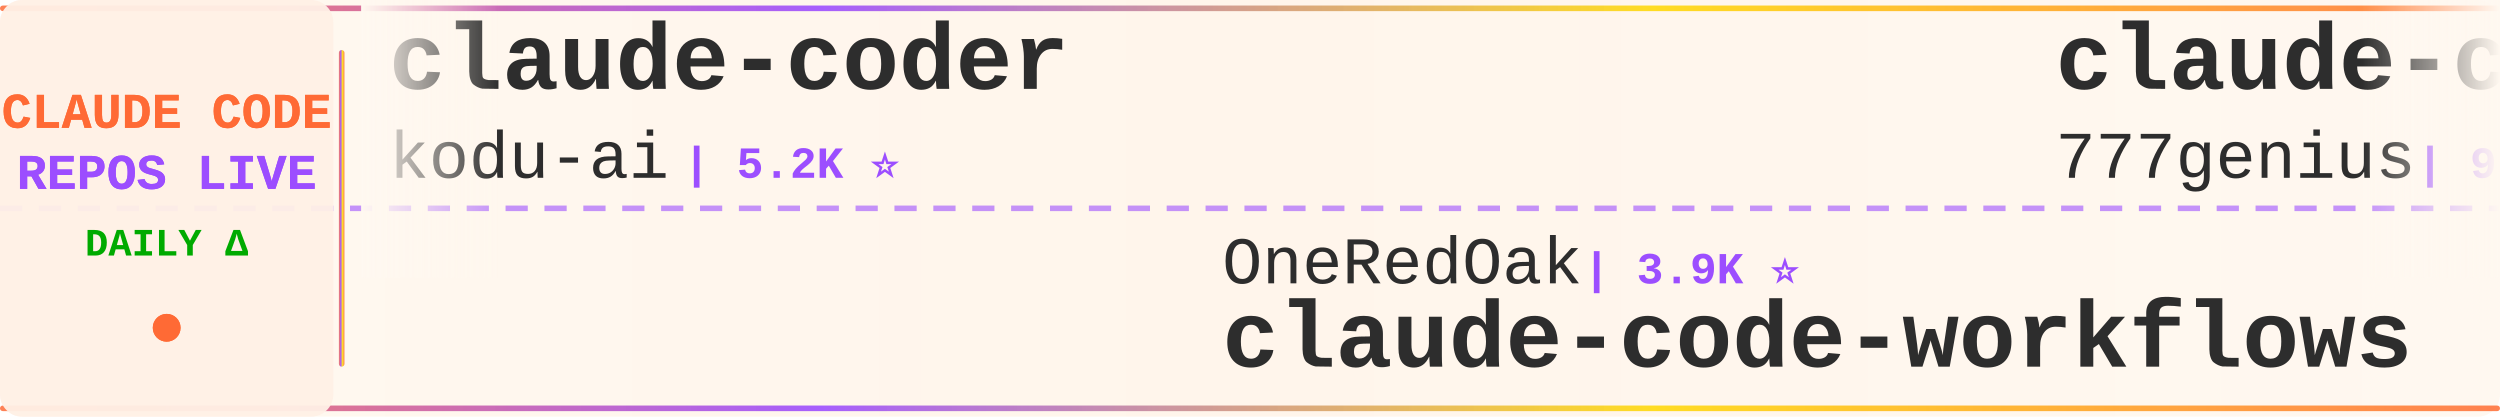
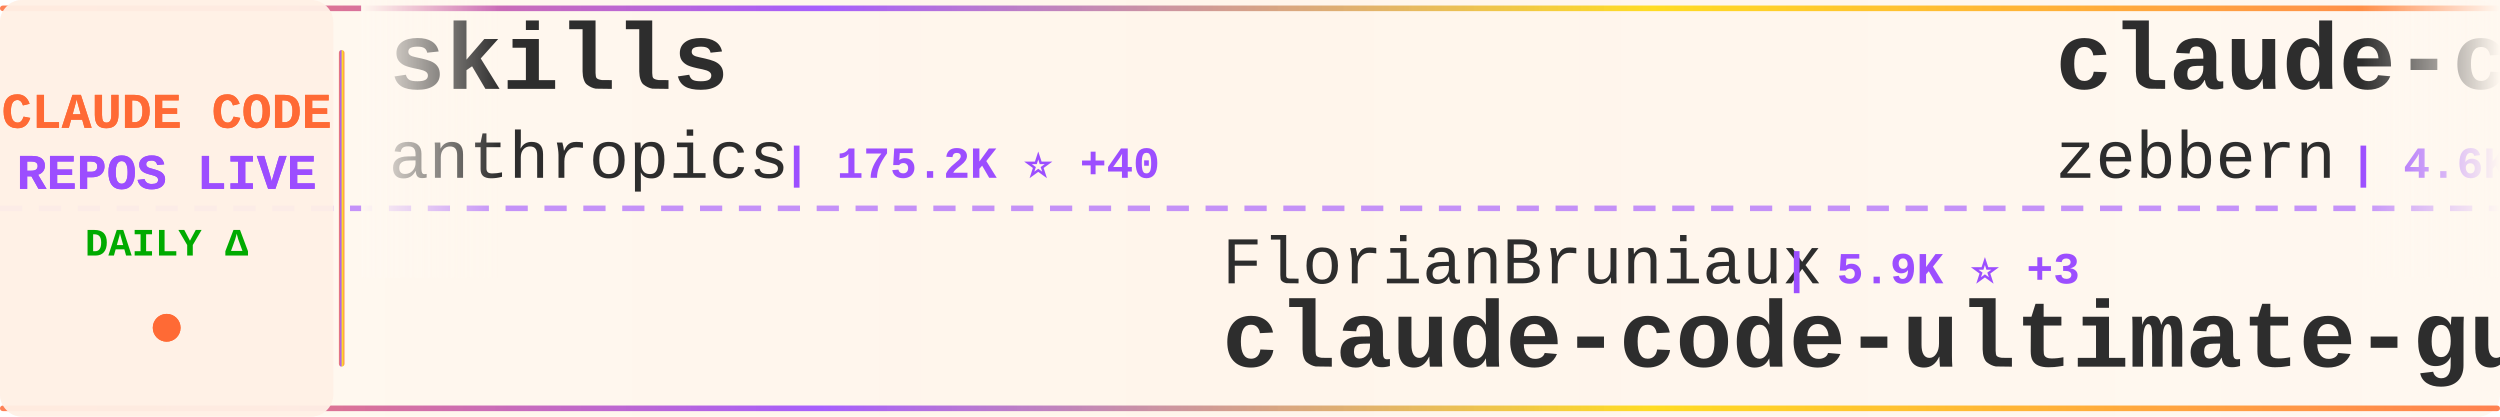
<svg xmlns="http://www.w3.org/2000/svg" width="900" height="150">
  <defs>
    <linearGradient id="tickerBg" x1="0%" y1="0%" x2="100%" y2="0%">
      <stop offset="0%" style="stop-color:#fff8f0;stop-opacity:0.98" />
      <stop offset="50%" style="stop-color:#fff5eb;stop-opacity:1" />
      <stop offset="100%" style="stop-color:#fff8f0;stop-opacity:0.98" />
    </linearGradient>
    <linearGradient id="borderGrad" x1="0%" y1="0%" x2="100%" y2="0%">
      <stop offset="0%" style="stop-color:#FF6B35;stop-opacity:0.85">
        <animate attributeName="stop-opacity" values="0.85;1;0.85" dur="2s" repeatCount="indefinite" />
      </stop>
      <stop offset="33%" style="stop-color:#9C4EFF;stop-opacity:0.9">
        <animate attributeName="stop-opacity" values="0.9;1;0.9" dur="2.2s" repeatCount="indefinite" />
      </stop>
      <stop offset="66%" style="stop-color:#FFD700;stop-opacity:0.85">
        <animate attributeName="stop-opacity" values="0.85;1;0.85" dur="1.8s" repeatCount="indefinite" />
      </stop>
      <stop offset="100%" style="stop-color:#FF6B35;stop-opacity:0.85">
        <animate attributeName="stop-opacity" values="0.85;1;0.85" dur="2s" repeatCount="indefinite" />
      </stop>
    </linearGradient>
    <filter id="textGlow">
      <feGaussianBlur stdDeviation="0.15" result="coloredBlur" />
      <feMerge>
        <feMergeNode in="coloredBlur" />
        <feMergeNode in="SourceGraphic" />
      </feMerge>
    </filter>
    <filter id="metricGlow">
      <feGaussianBlur stdDeviation="0.2" result="coloredBlur" />
      <feMerge>
        <feMergeNode in="coloredBlur" />
        <feMergeNode in="SourceGraphic" />
      </feMerge>
    </filter>
    <linearGradient id="leftFade" x1="0%" y1="0%" x2="100%" y2="0%">
      <stop offset="0%" style="stop-color:#fff8f0;stop-opacity:1" />
      <stop offset="100%" style="stop-color:#fff8f0;stop-opacity:0" />
    </linearGradient>
    <linearGradient id="rightFade" x1="0%" y1="0%" x2="100%" y2="0%">
      <stop offset="0%" style="stop-color:#fff8f0;stop-opacity:0" />
      <stop offset="100%" style="stop-color:#fff8f0;stop-opacity:1" />
    </linearGradient>
  </defs>
  <rect width="900" height="150" fill="url(#tickerBg)" rx="8" />
  <rect x="0" y="2" width="900" height="2" fill="url(#borderGrad)" rx="1" />
  <rect x="0" y="146" width="900" height="2" fill="url(#borderGrad)" rx="1" />
  <line x1="0" y1="75" x2="900" y2="75" stroke="#9C4EFF" stroke-width="2" stroke-dasharray="8 6" opacity="0.6" />
  <rect x="0" y="0" width="120" height="150" fill="#fff0e6" opacity="0.95" rx="8" />
  <text x="60" y="46" font-family="'Courier New', monospace" font-size="18" font-weight="bold" fill="#FF6B35" text-anchor="middle" filter="url(#textGlow)">
    CLAUDE CODE
  </text>
  <text x="60" y="68" font-family="'Courier New', monospace" font-size="18" font-weight="bold" fill="#9C4EFF" text-anchor="middle" filter="url(#textGlow)">
    REPOS LIVE
  </text>
  <text x="60" y="92" font-family="'Courier New', monospace" font-size="14" font-weight="bold" fill="#00aa00" text-anchor="middle">
    DAILY Δ
  </text>
  <circle cx="60" cy="118" r="5" fill="#FF6B35" filter="url(#metricGlow)">
    <animate attributeName="r" values="4;6;4" dur="1.5s" repeatCount="indefinite" />
    <animate attributeName="opacity" values="0.6;1;0.6" dur="1.5s" repeatCount="indefinite" />
  </circle>
  <rect x="122" y="18" width="2" height="114" fill="url(#borderGrad)" rx="1" />
  <clipPath id="tickerClip">
    <rect x="130" y="0" width="770" height="150" />
  </clipPath>
  <g clip-path="url(#tickerClip)">
    <g id="tickerItems">
      <animateTransform attributeName="transform" attributeType="XML" type="translate" from="0 0" to="-3000 0" dur="54s" repeatCount="indefinite" />
      <g transform="translate(0, 0)">
-         <text x="140" y="32" font-family="'Courier New', monospace" font-size="34" font-weight="bold" fill="#2d2d2d">claude-coder</text>
-         <text x="140" y="64" font-family="'Courier New', monospace" font-size="24" font-weight="normal" fill="#2d2d2d" opacity="1.0">kodu-ai</text>
-         <text x="246" y="64" font-family="'Courier New', monospace" font-size="16" font-weight="bold" fill="#9C4EFF"> | 5.2K ⭐</text>
+         <text x="140" y="32" font-family="'Courier New', monospace" font-size="34" font-weight="bold" fill="#2d2d2d">skills</text>
+         <text x="140" y="64" font-family="'Courier New', monospace" font-size="24" font-weight="normal" fill="#2d2d2d" opacity="1.0">anthropics</text>
+         <text x="282" y="64" font-family="'Courier New', monospace" font-size="16" font-weight="bold" fill="#9C4EFF"> | 175.2K ⭐ +40</text>
      </g>
      <g transform="translate(300, 0)">
-         <text x="140" y="102" font-family="'Courier New', monospace" font-size="24" font-weight="normal" fill="#2d2d2d" opacity="1.0">OneRedOak</text>
-         <text x="270" y="102" font-family="'Courier New', monospace" font-size="16" font-weight="bold" fill="#9C4EFF"> | 3.9K ⭐</text>
-         <text x="140" y="132" font-family="'Courier New', monospace" font-size="34" font-weight="bold" fill="#2d2d2d">claude-code-workflows</text>
+         <text x="140" y="102" font-family="'Courier New', monospace" font-size="24" font-weight="normal" fill="#2d2d2d" opacity="1.0">FlorianBruniaux</text>
+         <text x="342" y="102" font-family="'Courier New', monospace" font-size="16" font-weight="bold" fill="#9C4EFF"> | 5.9K ⭐ +3</text>
+         <text x="140" y="132" font-family="'Courier New', monospace" font-size="34" font-weight="bold" fill="#2d2d2d">claude-code-ultimate-gui...</text>
      </g>
      <g transform="translate(600, 0)">
+         <text x="140" y="32" font-family="'Courier New', monospace" font-size="34" font-weight="bold" fill="#2d2d2d">claude-code-guide</text>
+         <text x="140" y="64" font-family="'Courier New', monospace" font-size="24" font-weight="normal" fill="#2d2d2d" opacity="1.0">zebbern</text>
+         <text x="246" y="64" font-family="'Courier New', monospace" font-size="16" font-weight="bold" fill="#9C4EFF"> | 4.6K ⭐</text>
+       </g>
+       <g transform="translate(900, 0)">
+         <text x="140" y="102" font-family="'Courier New', monospace" font-size="24" font-weight="normal" fill="#2d2d2d" opacity="1.0">ponponon</text>
+         <text x="258" y="102" font-family="'Courier New', monospace" font-size="16" font-weight="bold" fill="#9C4EFF"> | 2.3K ⭐</text>
+         <text x="140" y="132" font-family="'Courier New', monospace" font-size="34" font-weight="bold" fill="#2d2d2d">claude_code_src</text>
+       </g>
+       <g transform="translate(1200, 0)">
+         <text x="140" y="32" font-family="'Courier New', monospace" font-size="34" font-weight="bold" fill="#2d2d2d">claude-code-router</text>
+         <text x="140" y="64" font-family="'Courier New', monospace" font-size="24" font-weight="normal" fill="#2d2d2d" opacity="1.0">musistudio</text>
+         <text x="282" y="64" font-family="'Courier New', monospace" font-size="16" font-weight="bold" fill="#9C4EFF"> | 37.1K ⭐ +4</text>
+       </g>
+       <g transform="translate(1500, 0)">
+         <text x="140" y="102" font-family="'Courier New', monospace" font-size="24" font-weight="normal" fill="#2d2d2d" opacity="1.0">lintsinghua</text>
+         <text x="294" y="102" font-family="'Courier New', monospace" font-size="16" font-weight="bold" fill="#9C4EFF"> | 4.2K ⭐</text>
+         <text x="140" y="132" font-family="'Courier New', monospace" font-size="34" font-weight="bold" fill="#2d2d2d">claude-code-book</text>
+       </g>
+       <g transform="translate(1800, 0)">
        <text x="140" y="32" font-family="'Courier New', monospace" font-size="34" font-weight="bold" fill="#2d2d2d">claude-code-source-code</text>
        <text x="140" y="64" font-family="'Courier New', monospace" font-size="24" font-weight="normal" fill="#2d2d2d" opacity="1.0">777genius</text>
        <text x="270" y="64" font-family="'Courier New', monospace" font-size="16" font-weight="bold" fill="#9C4EFF"> | 930 ⭐</text>
      </g>
-       <g transform="translate(900, 0)">
-         <text x="140" y="102" font-family="'Courier New', monospace" font-size="24" font-weight="normal" fill="#2d2d2d" opacity="1.0">xu-xiang</text>
-         <text x="258" y="102" font-family="'Courier New', monospace" font-size="16" font-weight="bold" fill="#9C4EFF"> | 1.9K ⭐</text>
-         <text x="140" y="132" font-family="'Courier New', monospace" font-size="34" font-weight="bold" fill="#2d2d2d">everything-claude-code-z...</text>
-       </g>
-       <g transform="translate(1200, 0)">
-         <text x="140" y="32" font-family="'Courier New', monospace" font-size="34" font-weight="bold" fill="#2d2d2d">claude-code-from-scratch</text>
-         <text x="140" y="64" font-family="'Courier New', monospace" font-size="24" font-weight="normal" fill="#2d2d2d" opacity="1.0">Windy3f3f3f3f</text>
-         <text x="318" y="64" font-family="'Courier New', monospace" font-size="16" font-weight="bold" fill="#9C4EFF"> | 2.7K ⭐ +1</text>
-       </g>
-       <g transform="translate(1500, 0)">
-         <text x="140" y="102" font-family="'Courier New', monospace" font-size="24" font-weight="normal" fill="#2d2d2d" opacity="1.0">Windy3f3f3f3f</text>
-         <text x="318" y="102" font-family="'Courier New', monospace" font-size="16" font-weight="bold" fill="#9C4EFF"> | 3.6K ⭐ +3</text>
-         <text x="140" y="132" font-family="'Courier New', monospace" font-size="34" font-weight="bold" fill="#2d2d2d">how-claude-code-works</text>
-       </g>
-       <g transform="translate(1800, 0)">
-         <text x="140" y="32" font-family="'Courier New', monospace" font-size="34" font-weight="bold" fill="#2d2d2d">claude-code-source-code-...</text>
-         <text x="140" y="64" font-family="'Courier New', monospace" font-size="24" font-weight="normal" fill="#2d2d2d" opacity="1.0">ghuntley</text>
-         <text x="258" y="64" font-family="'Courier New', monospace" font-size="16" font-weight="bold" fill="#9C4EFF"> | 991 ⭐</text>
-       </g>
      <g transform="translate(2100, 0)">
-         <text x="140" y="102" font-family="'Courier New', monospace" font-size="24" font-weight="normal" fill="#2d2d2d" opacity="1.0">Alishahryar1</text>
-         <text x="306" y="102" font-family="'Courier New', monospace" font-size="16" font-weight="bold" fill="#9C4EFF"> | 54.0K ⭐ +73</text>
-         <text x="140" y="132" font-family="'Courier New', monospace" font-size="34" font-weight="bold" fill="#2d2d2d">free-claude-code</text>
+         <text x="140" y="102" font-family="'Courier New', monospace" font-size="24" font-weight="normal" fill="#2d2d2d" opacity="1.0">Chachamaru127</text>
+         <text x="318" y="102" font-family="'Courier New', monospace" font-size="16" font-weight="bold" fill="#9C4EFF"> | 3.1K ⭐ +2</text>
+         <text x="140" y="132" font-family="'Courier New', monospace" font-size="34" font-weight="bold" fill="#2d2d2d">claude-code-harness</text>
      </g>
      <g transform="translate(2400, 0)">
-         <text x="140" y="32" font-family="'Courier New', monospace" font-size="34" font-weight="bold" fill="#2d2d2d">claude-code-tips</text>
-         <text x="140" y="64" font-family="'Courier New', monospace" font-size="24" font-weight="normal" fill="#2d2d2d" opacity="1.0">ykdojo</text>
-         <text x="234" y="64" font-family="'Courier New', monospace" font-size="16" font-weight="bold" fill="#9C4EFF"> | 10.1K ⭐</text>
+         <text x="140" y="32" font-family="'Courier New', monospace" font-size="34" font-weight="bold" fill="#2d2d2d">claude-code-showcase</text>
+         <text x="140" y="64" font-family="'Courier New', monospace" font-size="24" font-weight="normal" fill="#2d2d2d" opacity="1.0">ChrisWiles</text>
+         <text x="282" y="64" font-family="'Courier New', monospace" font-size="16" font-weight="bold" fill="#9C4EFF"> | 6.1K ⭐ +1</text>
      </g>
      <g transform="translate(2700, 0)">
-         <text x="140" y="102" font-family="'Courier New', monospace" font-size="24" font-weight="normal" fill="#2d2d2d" opacity="1.0">lintsinghua</text>
-         <text x="294" y="102" font-family="'Courier New', monospace" font-size="16" font-weight="bold" fill="#9C4EFF"> | 4.2K ⭐ +1</text>
-         <text x="140" y="132" font-family="'Courier New', monospace" font-size="34" font-weight="bold" fill="#2d2d2d">claude-code-book</text>
+         <text x="140" y="102" font-family="'Courier New', monospace" font-size="24" font-weight="normal" fill="#2d2d2d" opacity="1.0">fazxes</text>
+         <text x="234" y="102" font-family="'Courier New', monospace" font-size="16" font-weight="bold" fill="#9C4EFF"> | 237 ⭐</text>
+         <text x="140" y="132" font-family="'Courier New', monospace" font-size="34" font-weight="bold" fill="#2d2d2d">Claude-code</text>
      </g>
      <g transform="translate(3000, 0)">
-         <text x="140" y="32" font-family="'Courier New', monospace" font-size="34" font-weight="bold" fill="#2d2d2d">claude-coder</text>
-         <text x="140" y="64" font-family="'Courier New', monospace" font-size="24" font-weight="normal" fill="#2d2d2d" opacity="1.0">kodu-ai</text>
-         <text x="246" y="64" font-family="'Courier New', monospace" font-size="16" font-weight="bold" fill="#9C4EFF"> | 5.2K ⭐</text>
+         <text x="140" y="32" font-family="'Courier New', monospace" font-size="34" font-weight="bold" fill="#2d2d2d">skills</text>
+         <text x="140" y="64" font-family="'Courier New', monospace" font-size="24" font-weight="normal" fill="#2d2d2d" opacity="1.0">anthropics</text>
+         <text x="282" y="64" font-family="'Courier New', monospace" font-size="16" font-weight="bold" fill="#9C4EFF"> | 175.2K ⭐ +40</text>
      </g>
      <g transform="translate(3300, 0)">
-         <text x="140" y="102" font-family="'Courier New', monospace" font-size="24" font-weight="normal" fill="#2d2d2d" opacity="1.0">OneRedOak</text>
-         <text x="270" y="102" font-family="'Courier New', monospace" font-size="16" font-weight="bold" fill="#9C4EFF"> | 3.9K ⭐</text>
-         <text x="140" y="132" font-family="'Courier New', monospace" font-size="34" font-weight="bold" fill="#2d2d2d">claude-code-workflows</text>
+         <text x="140" y="102" font-family="'Courier New', monospace" font-size="24" font-weight="normal" fill="#2d2d2d" opacity="1.0">FlorianBruniaux</text>
+         <text x="342" y="102" font-family="'Courier New', monospace" font-size="16" font-weight="bold" fill="#9C4EFF"> | 5.9K ⭐ +3</text>
+         <text x="140" y="132" font-family="'Courier New', monospace" font-size="34" font-weight="bold" fill="#2d2d2d">claude-code-ultimate-gui...</text>
      </g>
      <g transform="translate(3600, 0)">
-         <text x="140" y="32" font-family="'Courier New', monospace" font-size="34" font-weight="bold" fill="#2d2d2d">claude-code-source-code</text>
-         <text x="140" y="64" font-family="'Courier New', monospace" font-size="24" font-weight="normal" fill="#2d2d2d" opacity="1.0">777genius</text>
-         <text x="270" y="64" font-family="'Courier New', monospace" font-size="16" font-weight="bold" fill="#9C4EFF"> | 930 ⭐</text>
+         <text x="140" y="32" font-family="'Courier New', monospace" font-size="34" font-weight="bold" fill="#2d2d2d">claude-code-guide</text>
+         <text x="140" y="64" font-family="'Courier New', monospace" font-size="24" font-weight="normal" fill="#2d2d2d" opacity="1.0">zebbern</text>
+         <text x="246" y="64" font-family="'Courier New', monospace" font-size="16" font-weight="bold" fill="#9C4EFF"> | 4.6K ⭐</text>
      </g>
      <g transform="translate(3900, 0)">
-         <text x="140" y="102" font-family="'Courier New', monospace" font-size="24" font-weight="normal" fill="#2d2d2d" opacity="1.0">xu-xiang</text>
-         <text x="258" y="102" font-family="'Courier New', monospace" font-size="16" font-weight="bold" fill="#9C4EFF"> | 1.9K ⭐</text>
-         <text x="140" y="132" font-family="'Courier New', monospace" font-size="34" font-weight="bold" fill="#2d2d2d">everything-claude-code-z...</text>
+         <text x="140" y="102" font-family="'Courier New', monospace" font-size="24" font-weight="normal" fill="#2d2d2d" opacity="1.0">ponponon</text>
+         <text x="258" y="102" font-family="'Courier New', monospace" font-size="16" font-weight="bold" fill="#9C4EFF"> | 2.3K ⭐</text>
+         <text x="140" y="132" font-family="'Courier New', monospace" font-size="34" font-weight="bold" fill="#2d2d2d">claude_code_src</text>
      </g>
    </g>
  </g>
  <rect x="130" y="0" width="50" height="100" fill="url(#leftFade)" />
  <rect x="850" y="0" width="50" height="100" fill="url(#rightFade)" />
</svg>
